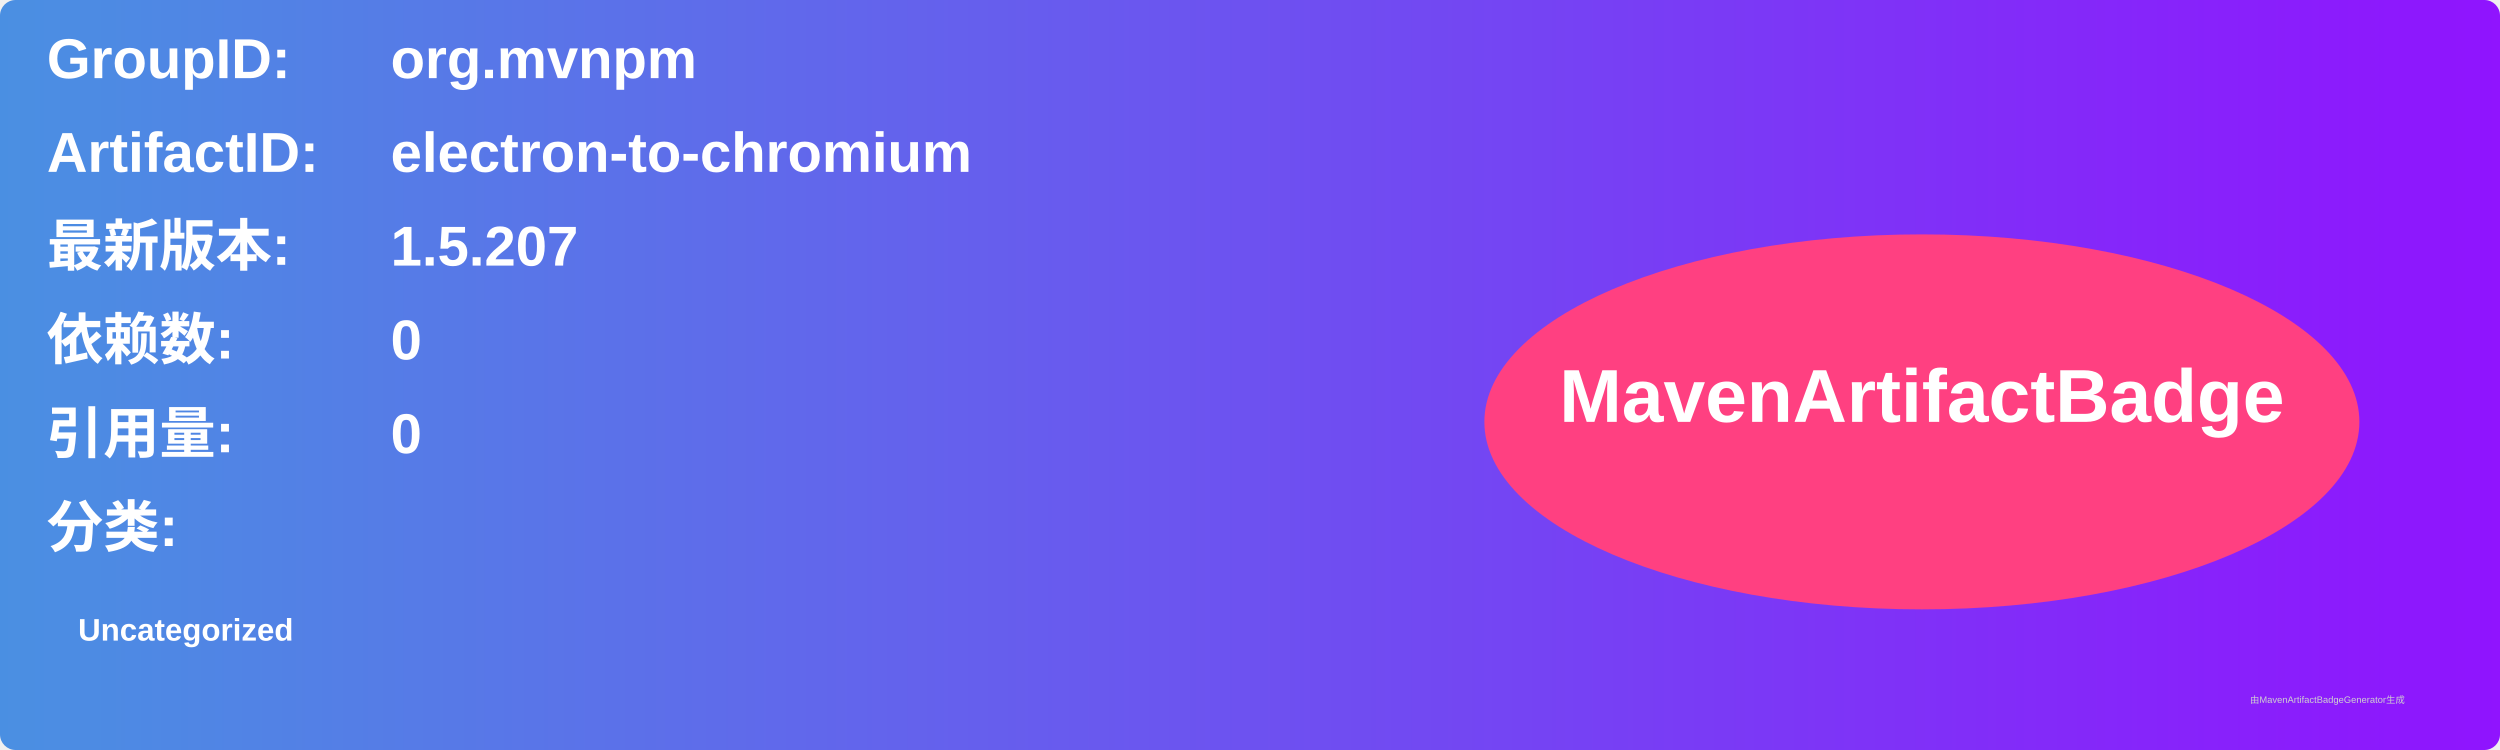
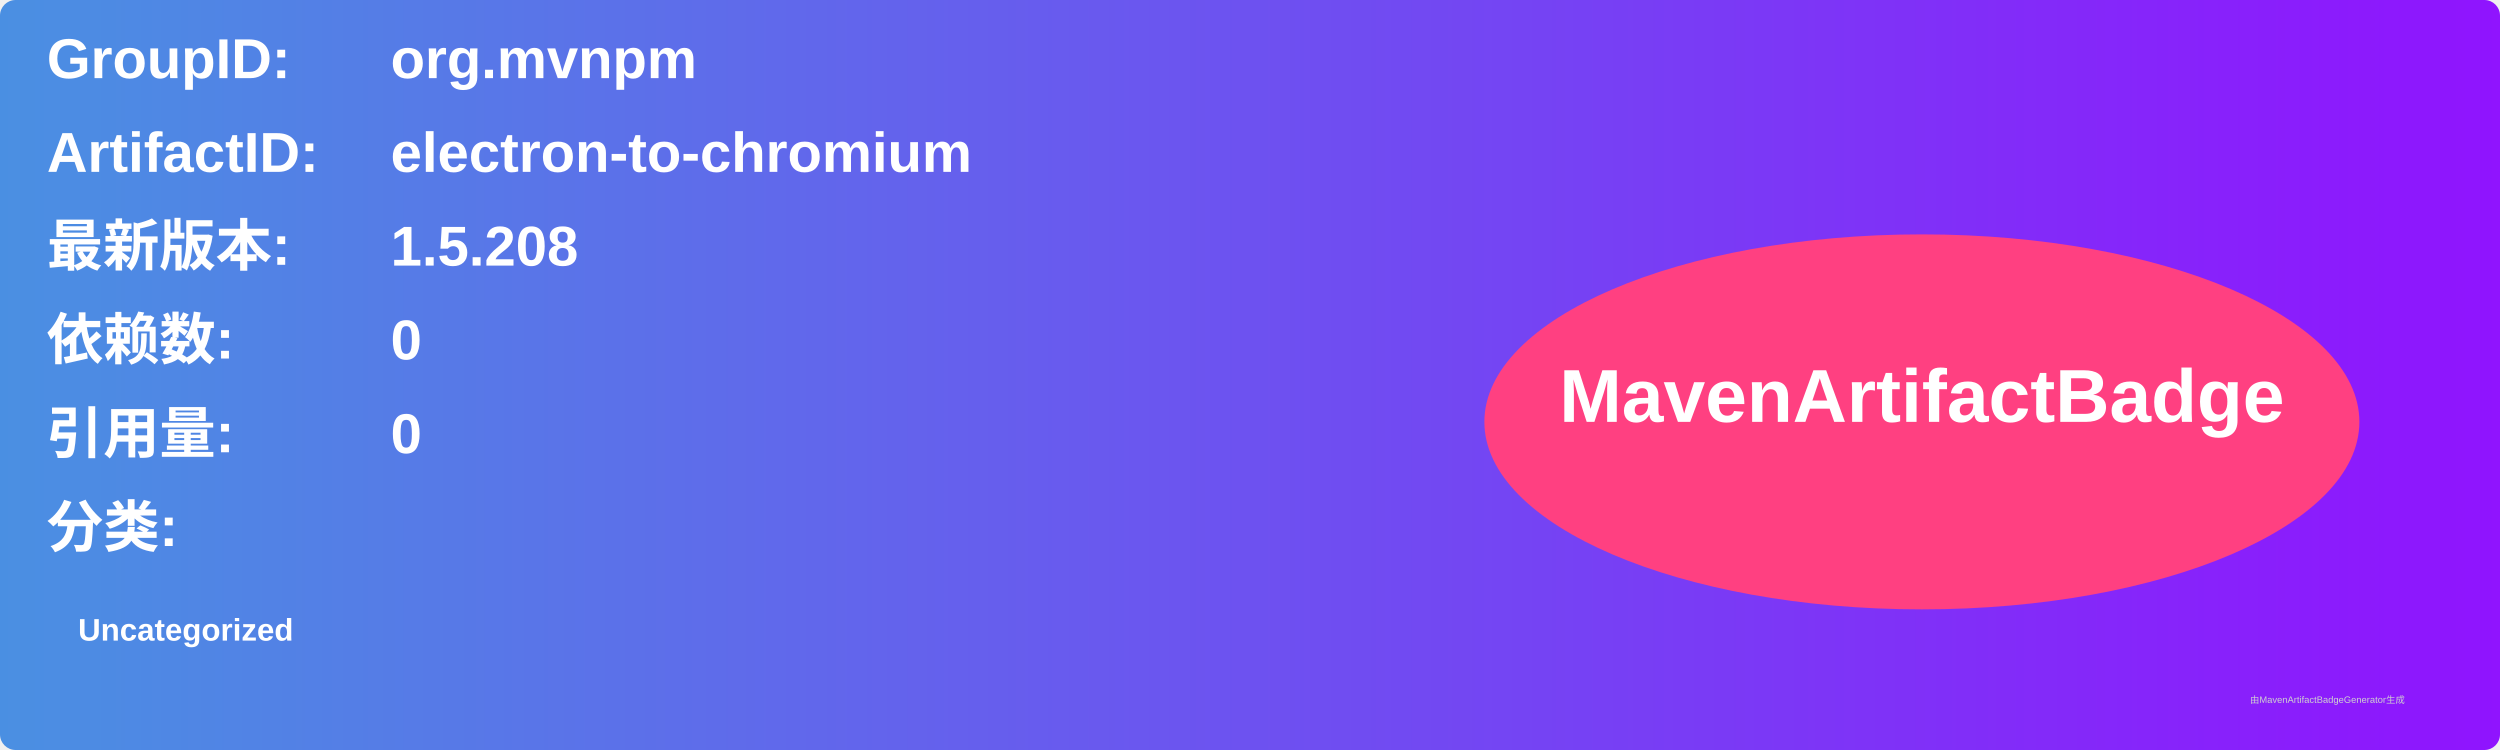
<svg xmlns="http://www.w3.org/2000/svg" width="800" height="240" viewBox="0 0 800 240">
  <linearGradient id="grad" x1="0%" y1="0%" x2="100%" y2="0%">
    <stop offset="0%" stop-color="#4a90e2" />
    <stop offset="100%" stop-color="#9013fe" />
  </linearGradient>
  <rect width="100%" height="100%" rx="5" ry="5" fill="url(#grad)" />
  <g transform="translate(15, 15)">
    <text x="0" y="10" font-family="Arial" font-size="18" fill="white" font-weight="bold" width="260">GroupID:</text>
    <text x="110" y="10" font-family="Arial" font-size="18" fill="white" font-weight="bold" width="460">org.mvnpm</text>
    <text x="0" y="40" font-family="Arial" font-size="18" fill="white" font-weight="bold" width="260">ArtifactID:</text>
    <text x="110" y="40" font-family="Arial" font-size="18" fill="white" font-weight="bold" width="460">electron-to-chromium</text>
    <text x="0" y="70" font-family="Arial" font-size="18" fill="white" font-weight="bold">最新版本:</text>
    <text x="110" y="70" font-family="Arial" font-size="18" fill="white" font-weight="bold">
-       <tspan font-weight="bold">1.5.207</tspan>
+       <tspan font-weight="bold">1.5.208</tspan>
    </text>
    <text x="0" y="100" font-family="Arial" font-size="18" fill="white" font-weight="bold">依赖数: </text>
    <text x="110" y="100" font-family="Arial" font-size="18" fill="white">
      <tspan font-weight="bold">0</tspan>
    </text>
    <text x="0" y="130" font-family="Arial" font-size="18" fill="white" font-weight="bold">引用量: </text>
    <text x="110" y="130" font-family="Arial" font-size="18" fill="white">
      <tspan font-weight="bold">0</tspan>
    </text>
    <text x="0" y="160" font-family="Arial" font-size="18" fill="white" font-weight="bold">分类:</text>
    <text x="10" y="190" font-family="Arial" font-size="10" fill="white">
      <tspan font-weight="bold">Uncategorized</tspan>
    </text>
    <ellipse cx="600" cy="120" rx="140" ry="60" fill="#ff4081" />
    <text x="600" y="120" text-anchor="middle" font-family="Arial" font-size="24" fill="white" font-weight="bold">MavenArtifactBadge</text>
  </g>
  <text x="720" y="225" font-family="Arial" font-size="3" fill="#d0d0d0">由MavenArtifactBadgeGenerator生成</text>
</svg>
